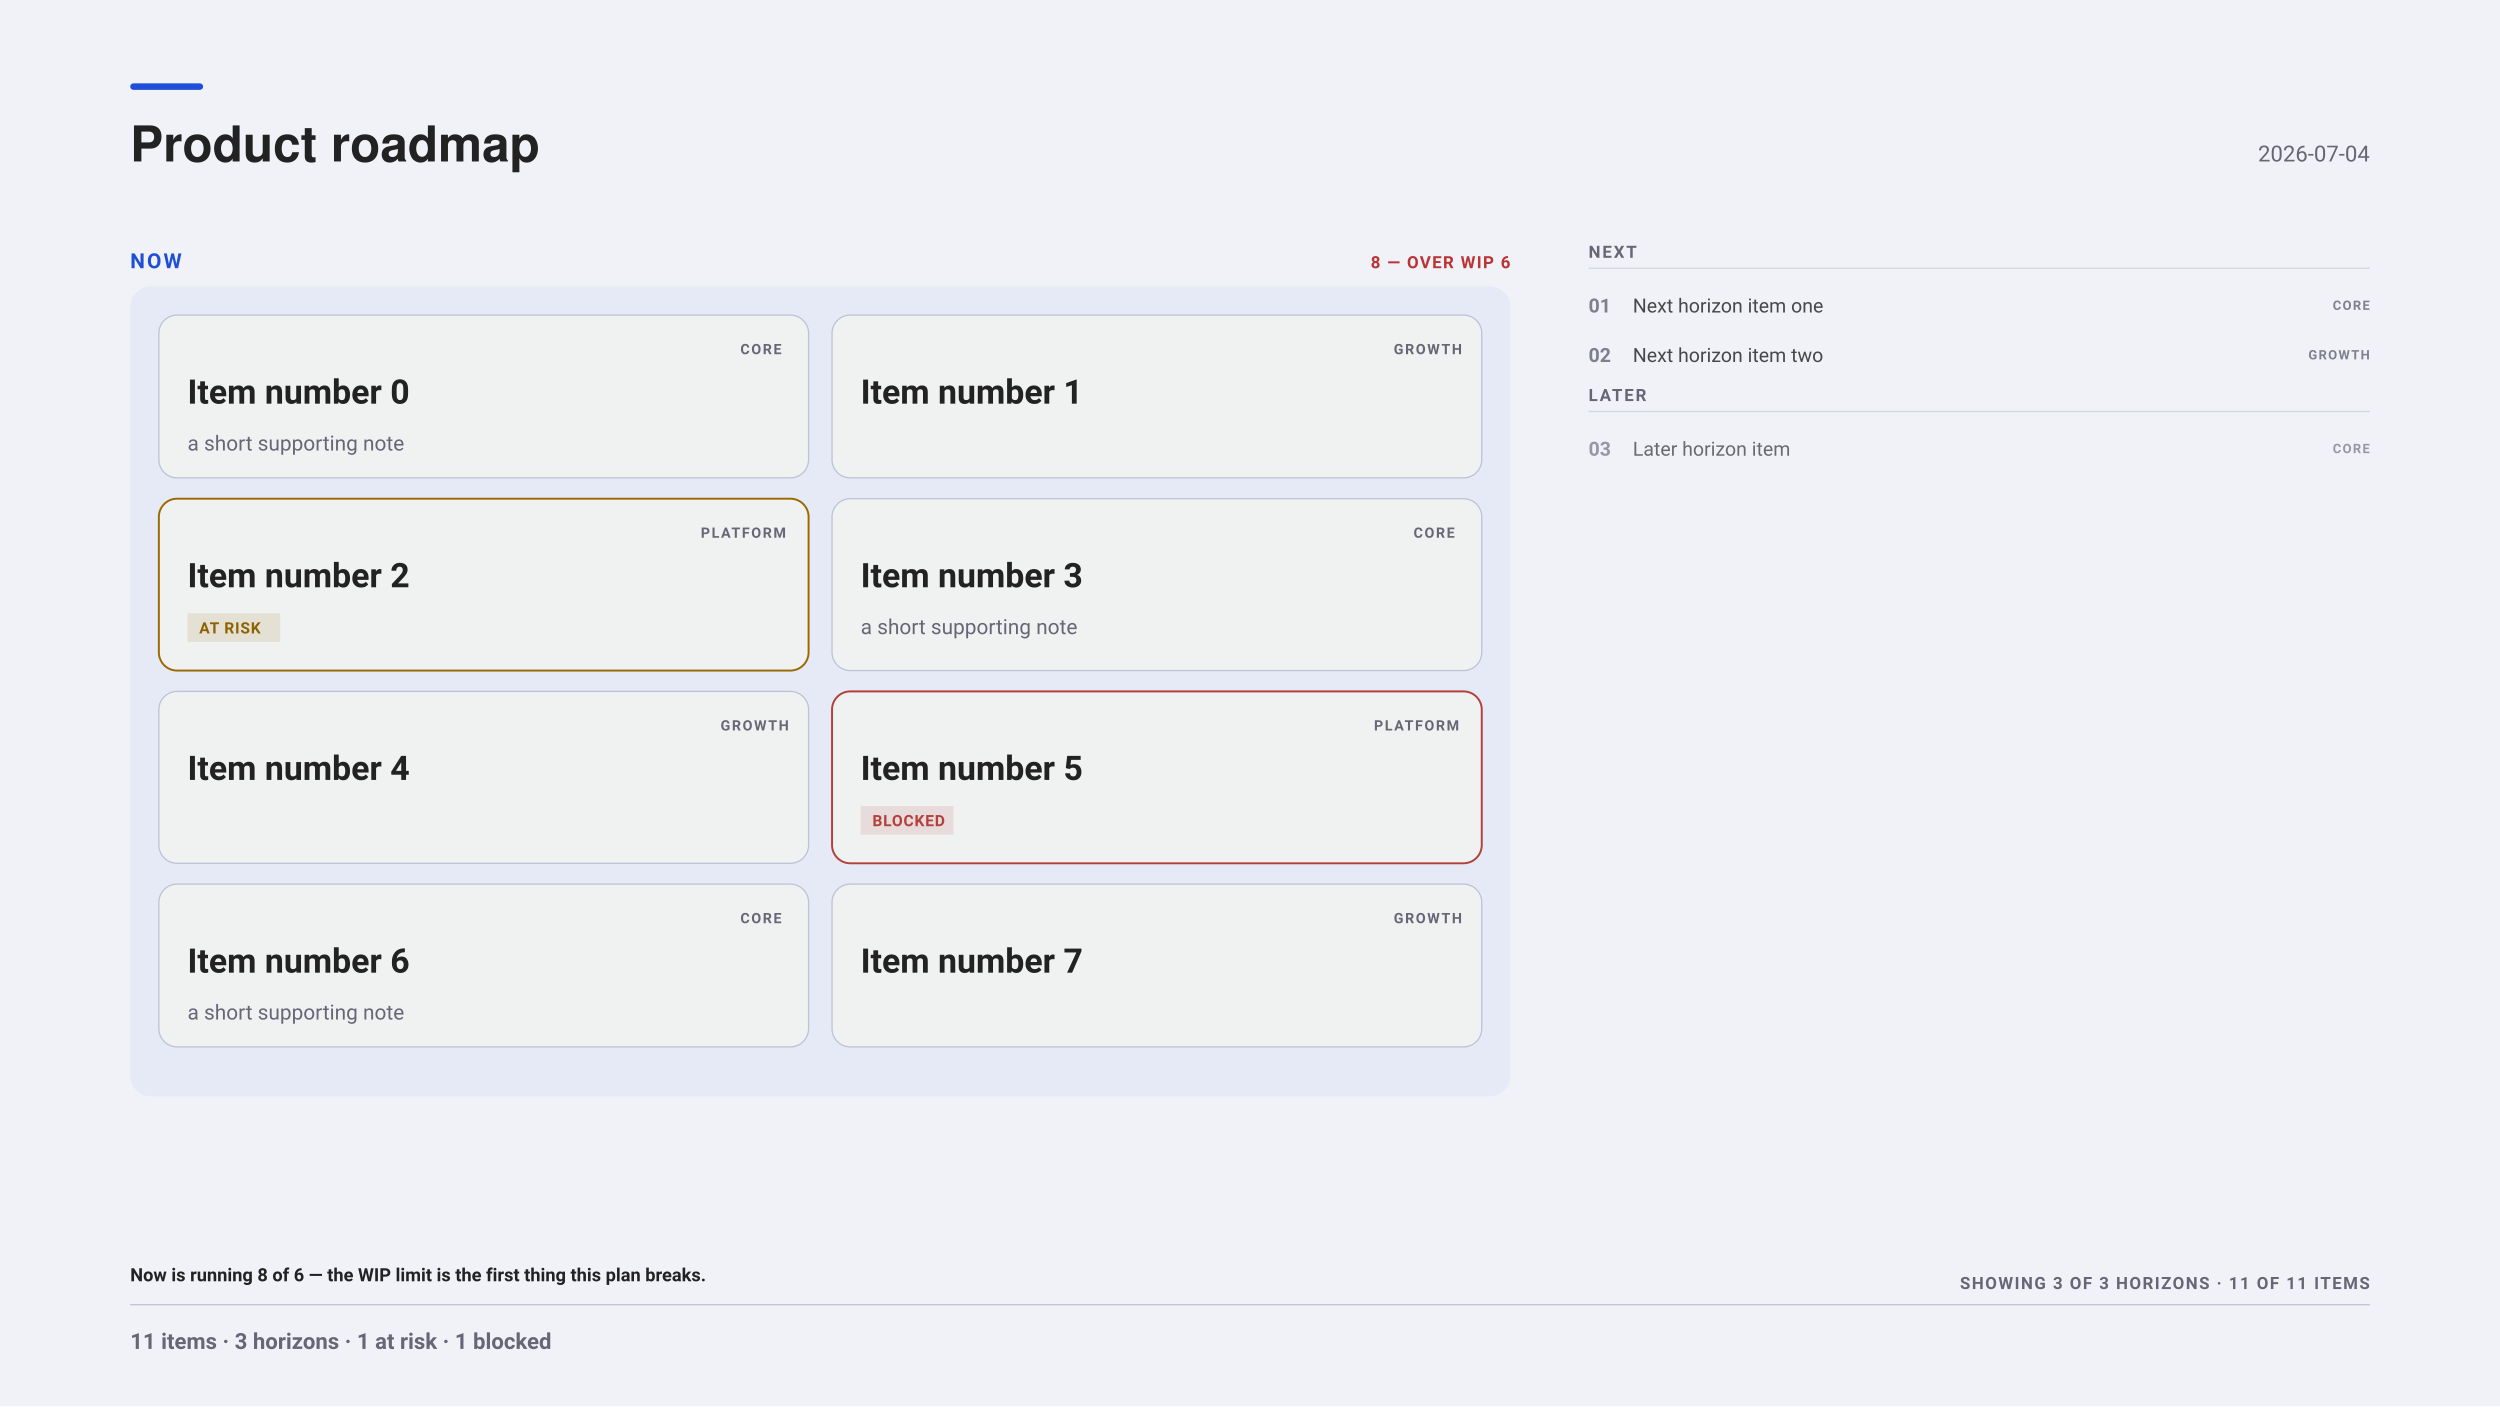
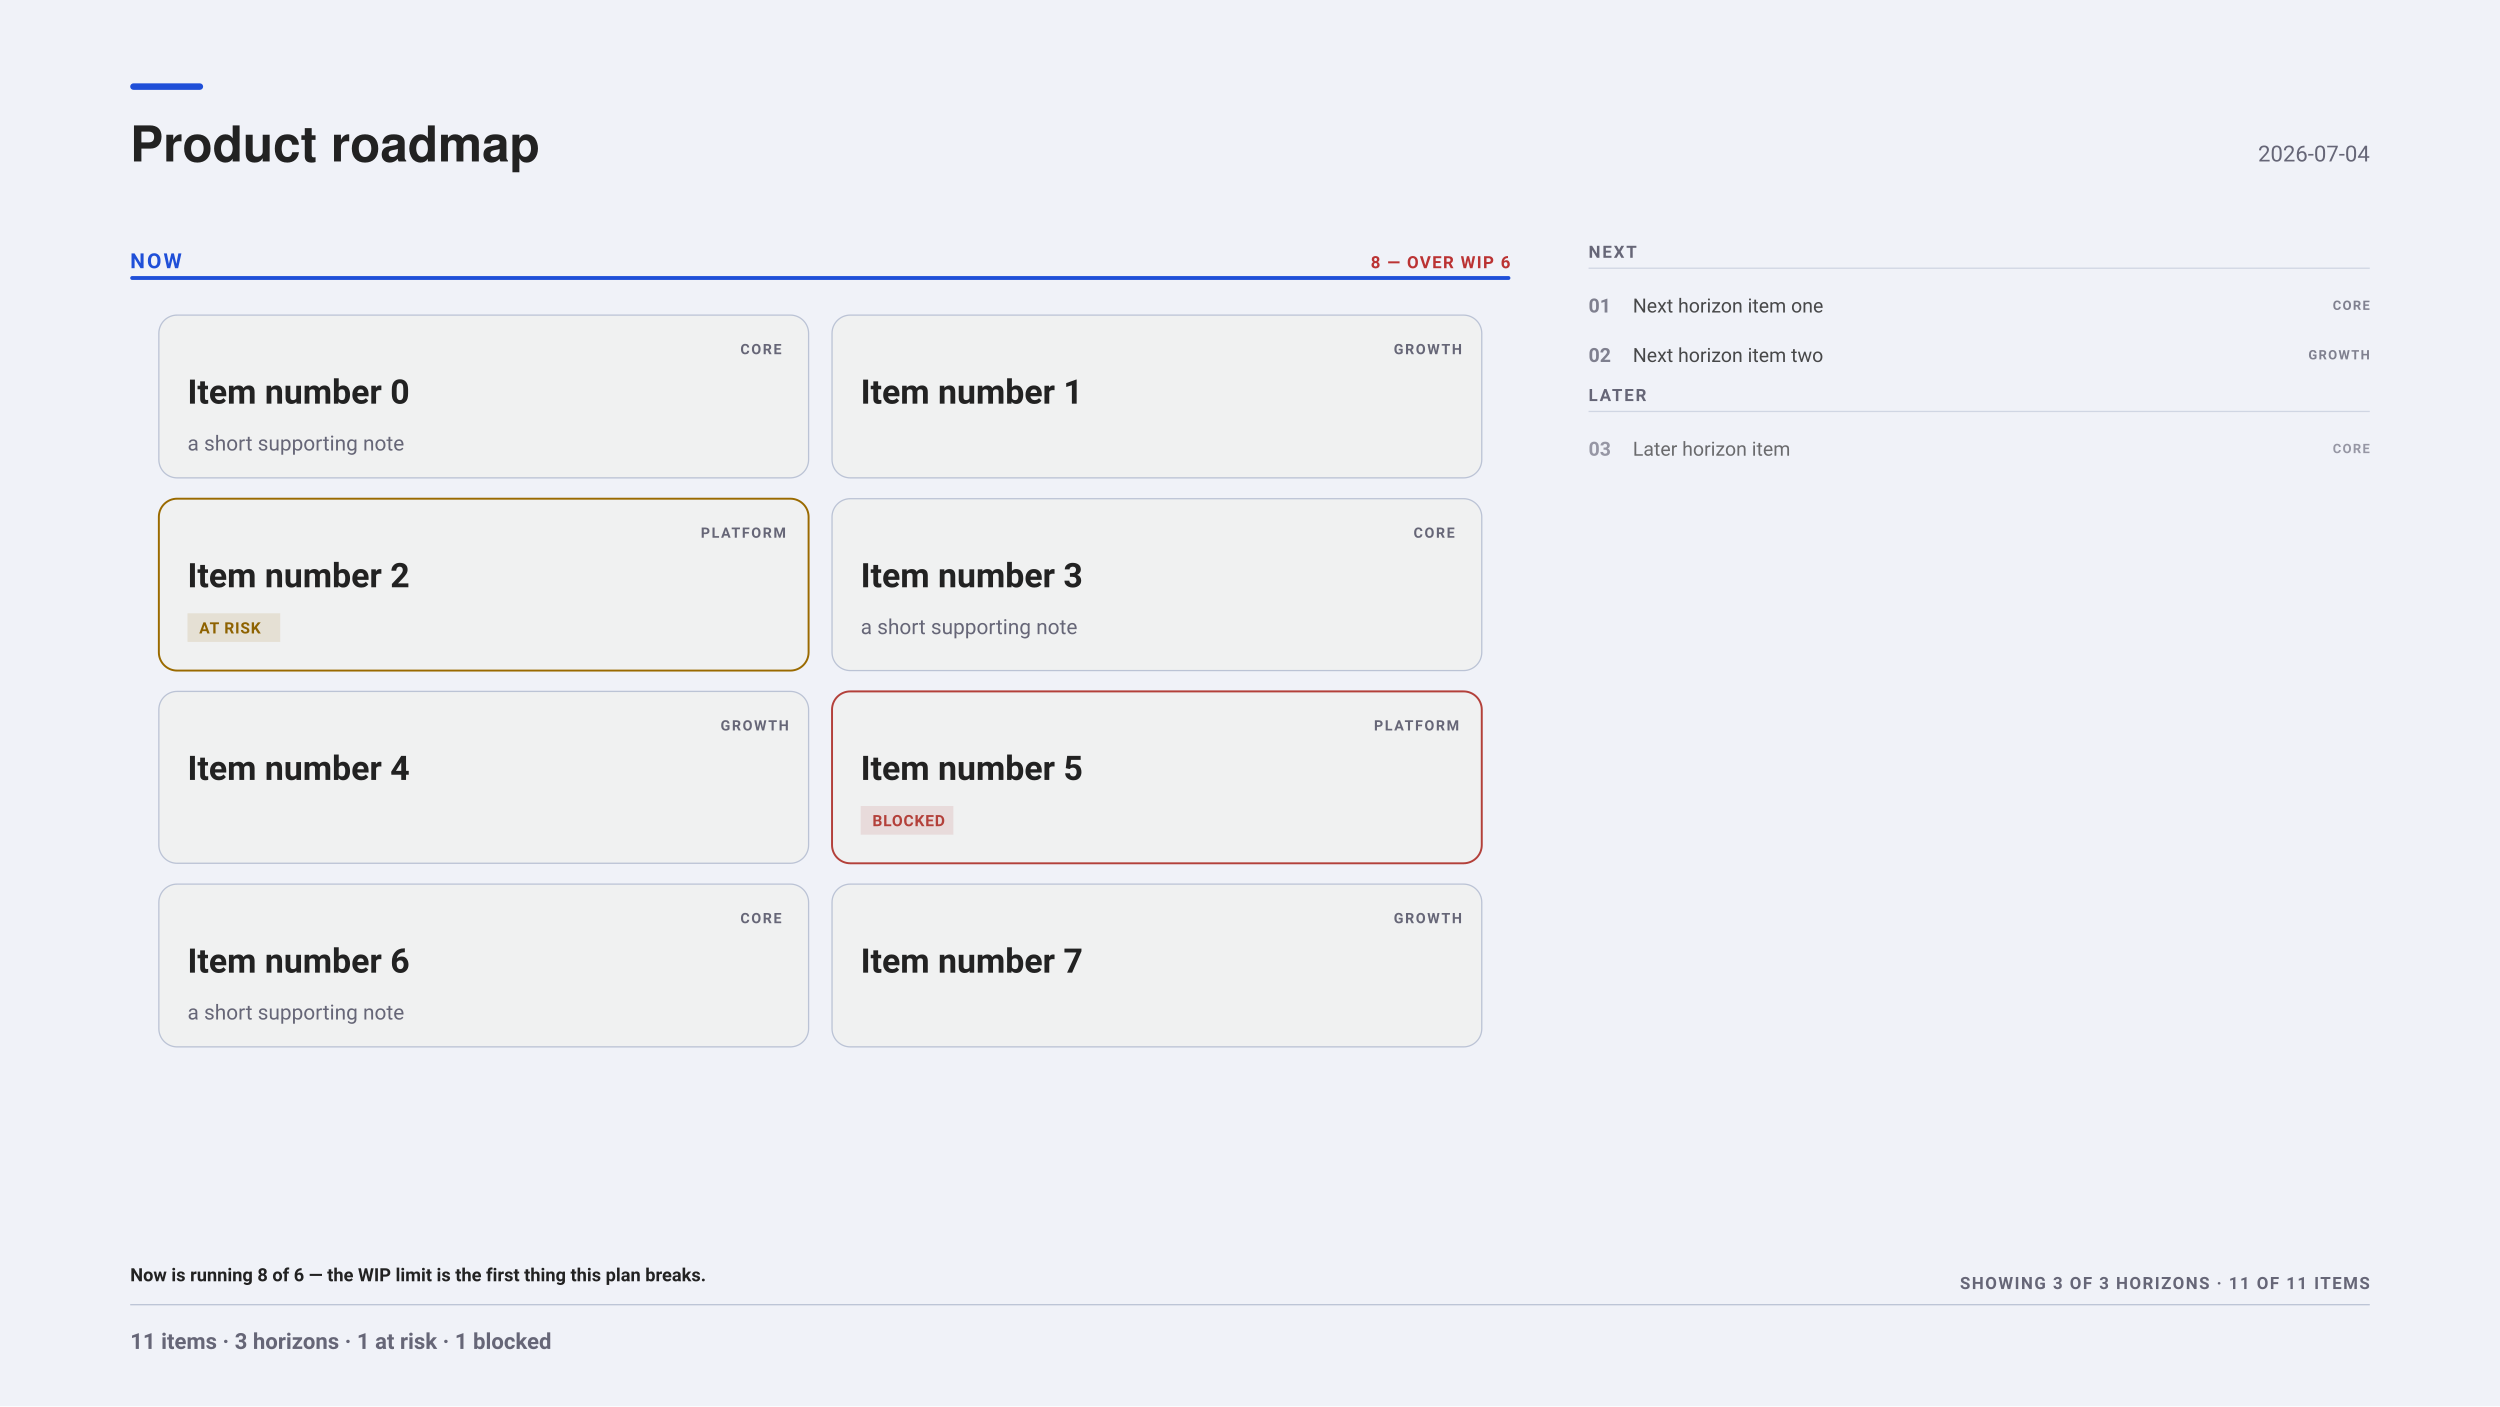
<svg xmlns="http://www.w3.org/2000/svg" width="1920" height="1080" viewBox="0 0 1920 1080" font-family="-apple-system, BlinkMacSystemFont, &quot;Segoe UI&quot;, Roboto, sans-serif">
  <rect x="0" y="0" width="1920" height="1080" fill="#f0f2f8" />
  <rect x="100" y="64" width="56" height="5" fill="#1F4FD8" rx="2.5" />
  <g font-family="&quot;Helvetica Neue&quot;, Helvetica, &quot;Segoe UI&quot;, Roboto, sans-serif">
    <text x="100" y="124" font-size="38" font-weight="700" fill="#222">Product roadmap</text>
  </g>
  <text x="1820" y="124" font-size="17" text-anchor="end" fill="#667">2026-07-04</text>
  <text x="100" y="206" font-size="16" font-weight="700" letter-spacing="1.6" fill="#1F4FD8">NOW</text>
  <text x="1160" y="206" font-size="13" font-weight="700" letter-spacing="1" text-anchor="end" fill="#b33">8 — OVER WIP 6</text>
-   <rect x="100" y="220" width="1060" height="622" fill="#1F4FD80D" rx="16" />
+   <rect x="100" y="212" width="1060" height="3" fill="#1F4FD8" rx="1.5" />
  <rect x="122" y="242" width="499" height="125" fill="#f0f1f1" rx="14" stroke="#bbc3d5" stroke-width="1" />
  <text x="568.6" y="272" font-size="11" font-weight="700" letter-spacing="1.2" fill="#667">CORE</text>
  <text x="144" y="310" font-size="26" font-weight="700" fill="#222">Item number 0</text>
  <text x="144" y="346" font-size="16" fill="#667">a short supporting note</text>
  <rect x="639" y="242" width="499" height="125" fill="#f0f1f1" rx="14" stroke="#bbc3d5" stroke-width="1" />
  <text x="1070.4" y="272" font-size="11" font-weight="700" letter-spacing="1.2" fill="#667">GROWTH</text>
  <text x="661" y="310" font-size="26" font-weight="700" fill="#222">Item number 1</text>
  <rect x="122" y="383" width="499" height="132" fill="#f0f1f1" rx="14" stroke="#9A6A00" stroke-width="1.5" />
  <text x="538.2" y="413" font-size="11" font-weight="700" letter-spacing="1.2" fill="#667">PLATFORM</text>
  <text x="144" y="451" font-size="26" font-weight="700" fill="#222">Item number 2</text>
  <rect x="144" y="471" width="71.2" height="22" fill="#9A6A001F" rx="0" />
  <text x="153" y="486.5" font-size="12" font-weight="600" letter-spacing="0.6" fill="#8E6200">AT RISK</text>
  <rect x="639" y="383" width="499" height="132" fill="#f0f1f1" rx="14" stroke="#bbc3d5" stroke-width="1" />
  <text x="1085.6" y="413" font-size="11" font-weight="700" letter-spacing="1.2" fill="#667">CORE</text>
  <text x="661" y="451" font-size="26" font-weight="700" fill="#222">Item number 3</text>
  <text x="661" y="487" font-size="16" fill="#667">a short supporting note</text>
  <rect x="122" y="531" width="499" height="132" fill="#f0f1f1" rx="14" stroke="#bbc3d5" stroke-width="1" />
  <text x="553.4" y="561" font-size="11" font-weight="700" letter-spacing="1.2" fill="#667">GROWTH</text>
  <text x="144" y="599" font-size="26" font-weight="700" fill="#222">Item number 4</text>
  <rect x="639" y="531" width="499" height="132" fill="#f0f1f1" rx="14" stroke="#B3403A" stroke-width="1.5" />
  <text x="1055.2" y="561" font-size="11" font-weight="700" letter-spacing="1.2" fill="#667">PLATFORM</text>
  <text x="661" y="599" font-size="26" font-weight="700" fill="#222">Item number 5</text>
  <rect x="661" y="619" width="71.2" height="22" fill="#B3403A1F" rx="0" />
  <text x="670" y="634.5" font-size="12" font-weight="600" letter-spacing="0.6" fill="#B3403A">BLOCKED</text>
  <rect x="122" y="679" width="499" height="125" fill="#f0f1f1" rx="14" stroke="#bbc3d5" stroke-width="1" />
  <text x="568.6" y="709" font-size="11" font-weight="700" letter-spacing="1.2" fill="#667">CORE</text>
  <text x="144" y="747" font-size="26" font-weight="700" fill="#222">Item number 6</text>
  <text x="144" y="783" font-size="16" fill="#667">a short supporting note</text>
  <rect x="639" y="679" width="499" height="125" fill="#f0f1f1" rx="14" stroke="#bbc3d5" stroke-width="1" />
  <text x="1070.4" y="709" font-size="11" font-weight="700" letter-spacing="1.2" fill="#667">GROWTH</text>
  <text x="661" y="747" font-size="26" font-weight="700" fill="#222">Item number 7</text>
  <text x="1220" y="198" font-size="13" font-weight="700" letter-spacing="1.4" fill="#667">NEXT</text>
  <line x1="1220" y1="206" x2="1820" y2="206" stroke="#bbc3d5" stroke-width="1" opacity="0.6" />
  <g opacity="0.82">
    <text x="1220" y="240" font-size="15" font-weight="700" fill="#667">01</text>
    <text x="1254" y="240" font-size="15" fill="#222">Next horizon item one</text>
    <text x="1820" y="238" font-size="10" font-weight="700" letter-spacing="1" text-anchor="end" fill="#667">CORE</text>
  </g>
  <g opacity="0.82">
    <text x="1220" y="278" font-size="15" font-weight="700" fill="#667">02</text>
    <text x="1254" y="278" font-size="15" fill="#222">Next horizon item two</text>
    <text x="1820" y="276" font-size="10" font-weight="700" letter-spacing="1" text-anchor="end" fill="#667">GROWTH</text>
  </g>
  <text x="1220" y="308" font-size="13" font-weight="700" letter-spacing="1.4" fill="#667">LATER</text>
  <line x1="1220" y1="316" x2="1820" y2="316" stroke="#bbc3d5" stroke-width="1" opacity="0.6" />
  <g opacity="0.65">
    <text x="1220" y="350" font-size="15" font-weight="700" fill="#667">03</text>
    <text x="1254" y="350" font-size="15" fill="#222">Later horizon item</text>
    <text x="1820" y="348" font-size="10" font-weight="700" letter-spacing="1" text-anchor="end" fill="#667">CORE</text>
  </g>
  <text x="100" y="984" font-size="14" font-weight="600" fill="#222">Now is running 8 of 6 — the WIP limit is the first thing this plan breaks.</text>
  <text x="1820" y="990" font-size="13" font-weight="700" letter-spacing="1.1" text-anchor="end" fill="#667">SHOWING 3 OF 3 HORIZONS · 11 OF 11 ITEMS</text>
  <line x1="100" y1="1002" x2="1820" y2="1002" stroke="#bbc3d5" stroke-width="1" opacity="1" />
  <text x="100" y="1036" font-size="17" font-weight="600" fill="#667">11 items · 3 horizons · 1 at risk · 1 blocked</text>
</svg>
